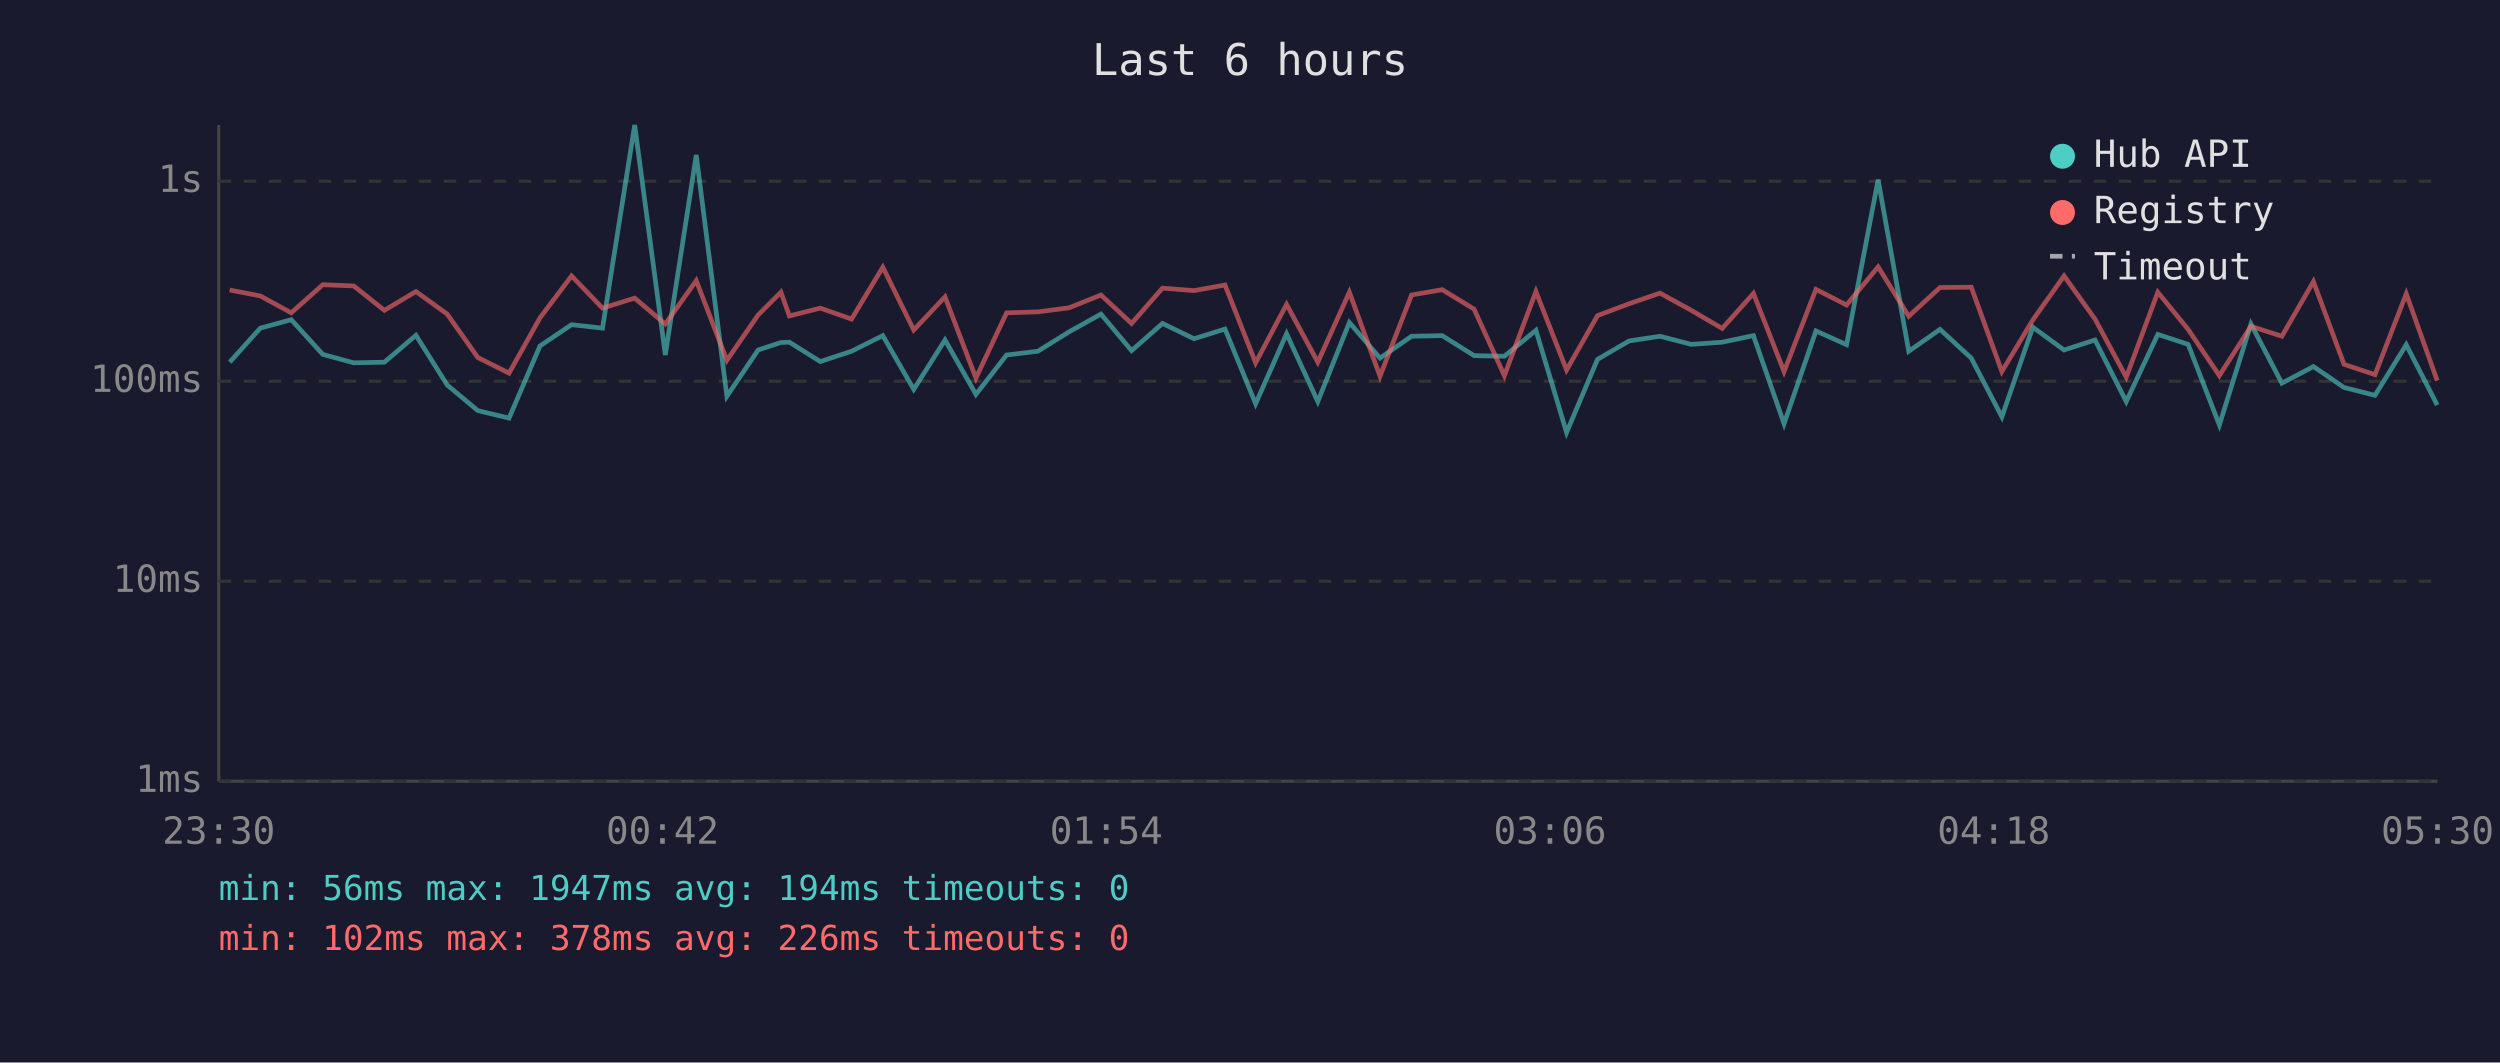
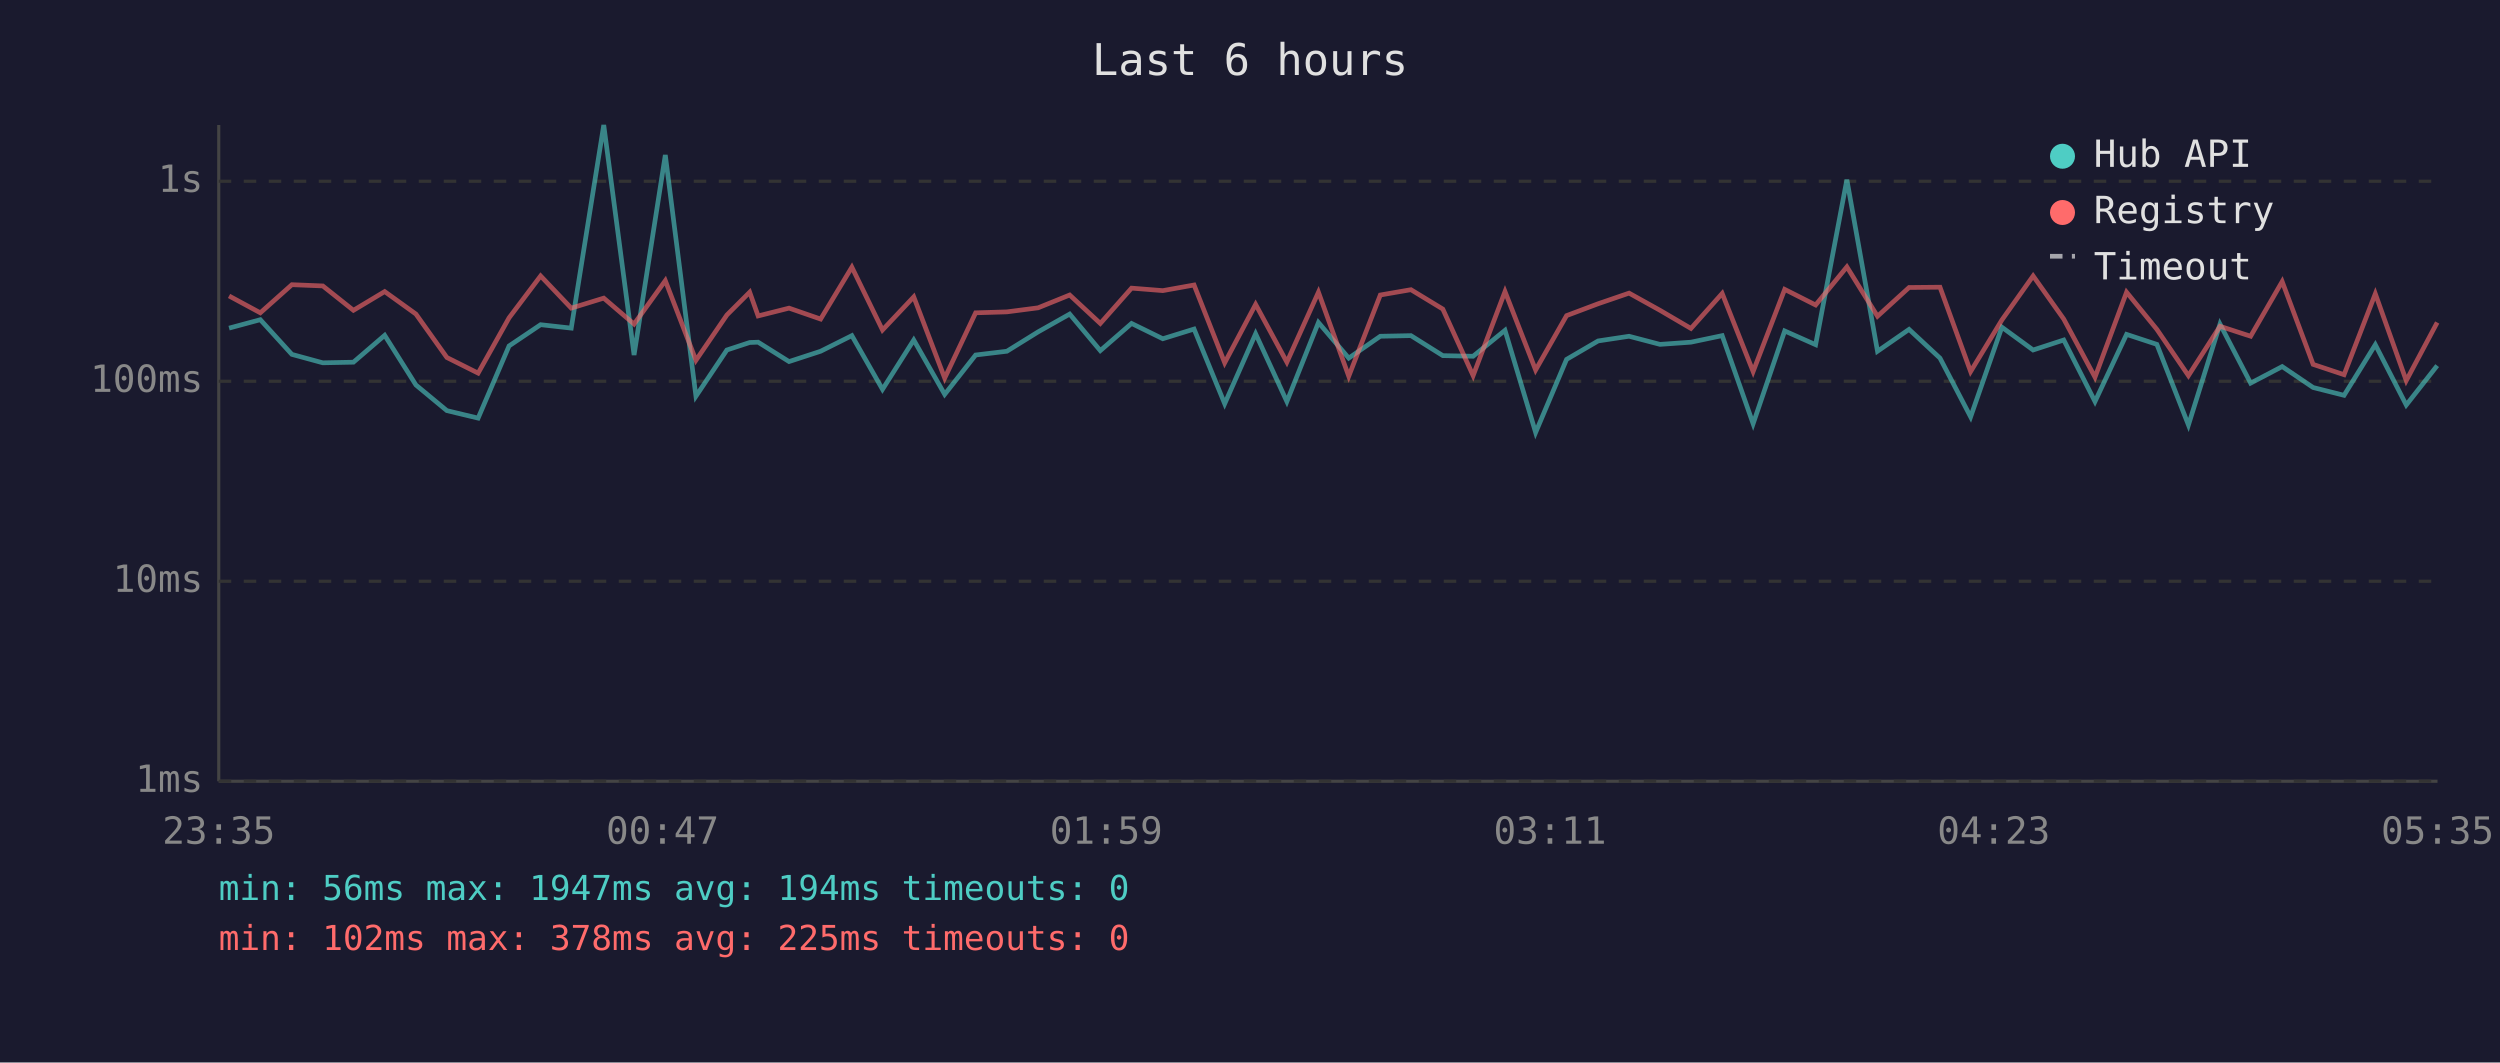
<svg xmlns="http://www.w3.org/2000/svg" viewBox="0 0 800 340" font-family="monospace" font-size="12">
  <rect width="800" height="340" fill="#1a1a2e" />
  <text x="400" y="24" fill="#e0e0e0" font-size="14" text-anchor="middle">Last 6 hours</text>
  <line x1="70" y1="40" x2="70" y2="250" stroke="#444" stroke-width="1" />
  <line x1="70" y1="250" x2="780" y2="250" stroke="#444" stroke-width="1" />
  <line x1="70" y1="250" x2="780" y2="250" stroke="#333" stroke-width="1" stroke-dasharray="4" />
  <text x="65" y="250" fill="#888" text-anchor="end" dominant-baseline="middle">1ms</text>
  <line x1="70" y1="186" x2="780" y2="186" stroke="#333" stroke-width="1" stroke-dasharray="4" />
  <text x="65" y="186" fill="#888" text-anchor="end" dominant-baseline="middle">10ms</text>
  <line x1="70" y1="122" x2="780" y2="122" stroke="#333" stroke-width="1" stroke-dasharray="4" />
  <text x="65" y="122" fill="#888" text-anchor="end" dominant-baseline="middle">100ms</text>
  <line x1="70" y1="58" x2="780" y2="58" stroke="#333" stroke-width="1" stroke-dasharray="4" />
  <text x="65" y="58" fill="#888" text-anchor="end" dominant-baseline="middle">1s</text>
-   <text x="70" y="270" fill="#888" text-anchor="middle">23:30</text>
-   <text x="212" y="270" fill="#888" text-anchor="middle">00:42</text>
-   <text x="354" y="270" fill="#888" text-anchor="middle">01:54</text>
-   <text x="496" y="270" fill="#888" text-anchor="middle">03:06</text>
-   <text x="638" y="270" fill="#888" text-anchor="middle">04:18</text>
-   <text x="780" y="270" fill="#888" text-anchor="middle">05:30</text>
-   <polyline points="73.5,115.9 83.3,105.0 93.2,102.3 103.3,113.4 113.2,116.1 123.0,115.9 133.1,107.3 143.1,123.2 152.9,131.4 162.9,133.8 172.8,110.7 182.9,103.9 192.8,105.0 203.1,40.0 212.9,113.6 222.8,49.6 232.6,126.8 242.6,112.0 249.9,109.6 252.6,109.5 262.5,115.7 272.5,112.4 282.5,107.4 292.4,124.6 302.4,108.8 312.3,126.2 322.1,113.6 332.1,112.4 342.1,106.2 352.3,100.5 362.1,112.2 372.0,103.5 382.1,108.4 392.0,105.3 401.8,129.2 411.7,106.8 421.7,128.5 431.8,103.2 441.6,114.6 451.7,107.6 461.5,107.4 471.7,113.8 481.4,114.0 491.5,105.7 501.3,138.4 511.2,115.0 521.3,109.1 531.2,107.6 541.2,110.2 551.1,109.5 561.1,107.4 570.9,135.6 581.1,105.9 590.9,110.3 601.0,57.5 610.8,112.4 620.8,105.4 630.8,114.6 640.6,133.4 650.5,104.7 660.5,112.0 670.4,108.8 680.4,128.5 690.5,107.0 700.2,110.2 710.2,136.0 720.3,103.7 730.2,122.6 740.3,117.3 750.1,124.0 760.0,126.5 770.0,110.3 779.9,129.6" fill="none" stroke="#4ecdc4" stroke-width="1.5" opacity="0.6" />
-   <polyline points="73.5,92.8 83.3,94.7 93.2,100.1 103.3,91.1 113.2,91.5 123.0,99.3 133.1,93.3 143.1,100.5 152.9,114.4 162.9,119.4 172.8,101.7 182.9,88.3 192.8,98.6 203.1,95.4 212.9,103.7 222.8,89.8 232.6,115.3 242.6,100.8 249.9,93.5 252.6,101.1 262.5,98.6 272.5,102.1 282.5,85.5 292.4,105.6 302.4,95.0 312.3,121.0 322.1,100.1 332.1,99.8 342.1,98.5 352.3,94.4 362.1,103.5 372.0,92.2 382.1,93.0 392.0,91.2 401.8,116.1 411.7,97.4 421.7,115.9 431.8,93.5 441.6,120.4 451.7,94.4 461.5,92.7 471.7,98.9 481.4,120.2 491.5,93.3 501.3,118.4 511.2,101.0 521.3,97.2 531.2,93.8 541.2,99.3 551.1,105.1 561.1,93.9 570.9,118.9 581.1,92.6 590.9,97.6 601.0,85.4 610.8,101.2 620.8,92.0 630.8,91.9 640.6,118.9 650.5,102.4 660.5,88.3 670.4,102.1 680.4,120.7 690.5,93.5 700.2,105.4 710.2,120.2 720.3,104.4 730.2,107.6 740.3,90.1 750.1,116.6 760.0,119.9 770.0,94.0 779.9,121.8" fill="none" stroke="#ff6b6b" stroke-width="1.5" opacity="0.6" />
+   <text x="70" y="270" fill="#888" text-anchor="middle">23:35</text>
+   <text x="212" y="270" fill="#888" text-anchor="middle">00:47</text>
+   <text x="354" y="270" fill="#888" text-anchor="middle">01:59</text>
+   <text x="496" y="270" fill="#888" text-anchor="middle">03:11</text>
+   <text x="638" y="270" fill="#888" text-anchor="middle">04:23</text>
+   <text x="780" y="270" fill="#888" text-anchor="middle">05:35</text>
+   <polyline points="73.3,105.0 83.3,102.3 93.4,113.4 103.3,116.1 113.1,115.9 123.1,107.3 133.1,123.2 143.0,131.4 153.0,133.8 162.9,110.7 173.0,103.9 182.8,105.0 193.2,40.0 202.9,113.6 212.9,49.6 222.7,126.8 232.6,112.0 239.9,109.6 242.6,109.5 252.5,115.7 262.6,112.4 272.6,107.4 282.4,124.6 292.4,108.8 302.3,126.2 312.2,113.6 322.2,112.4 332.2,106.2 342.3,100.5 352.1,112.2 362.1,103.5 372.1,108.4 382.1,105.3 391.9,129.2 401.8,106.8 411.8,128.5 421.9,103.2 431.6,114.6 441.7,107.6 451.5,107.4 461.7,113.8 471.4,114.0 481.6,105.7 491.4,138.4 501.3,115.0 511.4,109.1 521.3,107.6 531.2,110.2 541.1,109.5 551.1,107.4 561.0,135.6 571.1,105.9 581.0,110.3 591.0,57.5 600.8,112.4 610.9,105.4 620.8,114.6 630.6,133.4 640.6,104.7 650.6,112.0 660.4,108.8 670.4,128.5 680.5,107.0 690.2,110.2 700.3,136.0 710.4,103.7 720.2,122.6 730.3,117.3 740.2,124.0 750.1,126.5 760.1,110.3 770.0,129.6 779.9,117.0" fill="none" stroke="#4ecdc4" stroke-width="1.5" opacity="0.6" />
+   <polyline points="73.3,94.7 83.3,100.1 93.4,91.1 103.3,91.5 113.1,99.3 123.1,93.3 133.1,100.5 143.0,114.4 153.0,119.4 162.9,101.7 173.0,88.3 182.8,98.6 193.2,95.4 202.9,103.7 212.9,89.8 222.7,115.3 232.6,100.8 239.9,93.5 242.6,101.1 252.5,98.6 262.6,102.1 272.6,85.5 282.4,105.6 292.4,95.0 302.3,121.0 312.2,100.1 322.2,99.8 332.2,98.5 342.3,94.4 352.1,103.5 362.1,92.2 372.1,93.0 382.1,91.2 391.9,116.1 401.8,97.4 411.8,115.9 421.9,93.5 431.6,120.4 441.7,94.4 451.5,92.7 461.7,98.9 471.4,120.2 481.6,93.3 491.4,118.4 501.3,101.0 511.4,97.2 521.3,93.8 531.2,99.3 541.1,105.1 551.1,93.9 561.0,118.9 571.1,92.6 581.0,97.6 591.0,85.4 600.8,101.2 610.9,92.0 620.8,91.9 630.6,118.9 640.6,102.4 650.6,88.3 660.4,102.1 670.4,120.7 680.5,93.5 690.2,105.4 700.3,120.2 710.4,104.4 720.2,107.6 730.3,90.1 740.2,116.6 750.1,119.9 760.1,94.0 770.0,121.8 779.9,103.2" fill="none" stroke="#ff6b6b" stroke-width="1.5" opacity="0.6" />
  <circle cx="660" cy="50" r="4" fill="#4ecdc4" />
  <text x="670" y="50" fill="#e0e0e0" dominant-baseline="middle">Hub API</text>
  <circle cx="660" cy="68" r="4" fill="#ff6b6b" />
  <text x="670" y="68" fill="#e0e0e0" dominant-baseline="middle">Registry</text>
  <line x1="656" y1="82" x2="664" y2="82" stroke="#e0e0e0" stroke-width="1.5" stroke-dasharray="4,3" opacity="0.7" />
  <text x="670" y="86" fill="#e0e0e0" dominant-baseline="middle">Timeout</text>
  <text x="70" y="288" fill="#4ecdc4" font-size="11">min: 56ms  max: 1947ms  avg: 194ms  timeouts: 0</text>
-   <text x="70" y="304" fill="#ff6b6b" font-size="11">min: 102ms  max: 378ms  avg: 226ms  timeouts: 0</text>
+   <text x="70" y="304" fill="#ff6b6b" font-size="11">min: 102ms  max: 378ms  avg: 225ms  timeouts: 0</text>
</svg>
